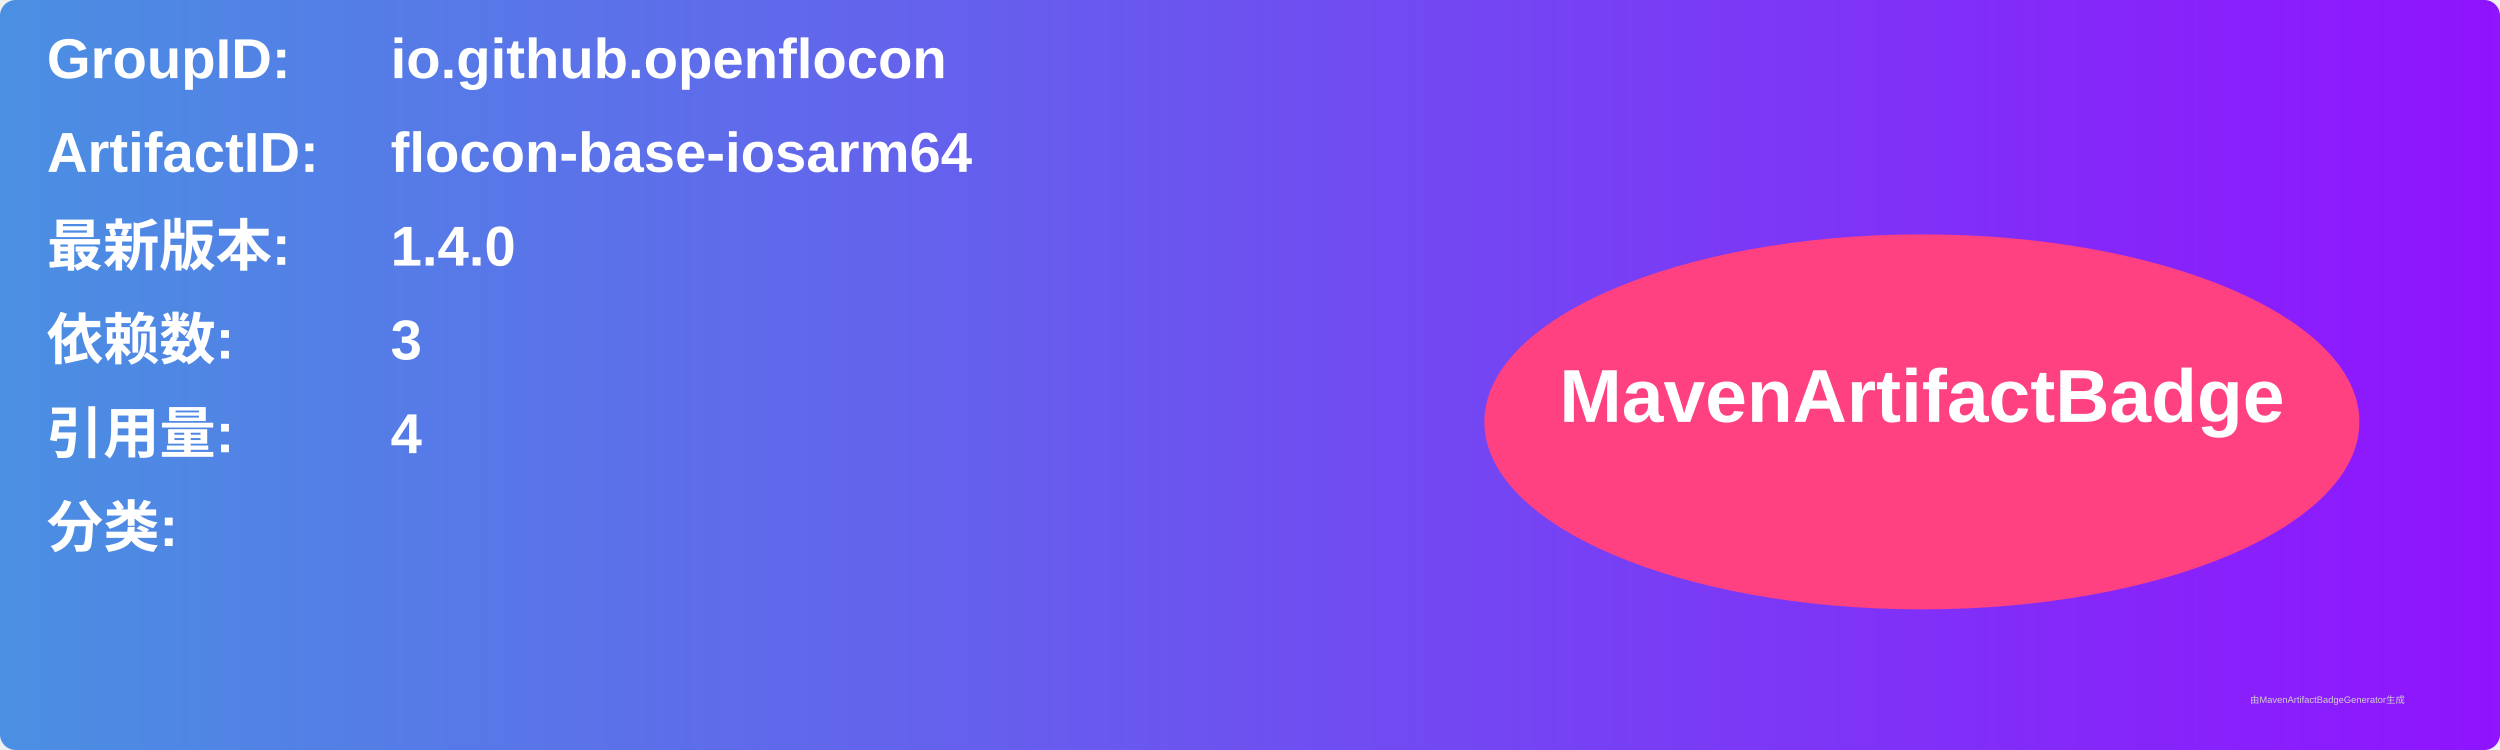
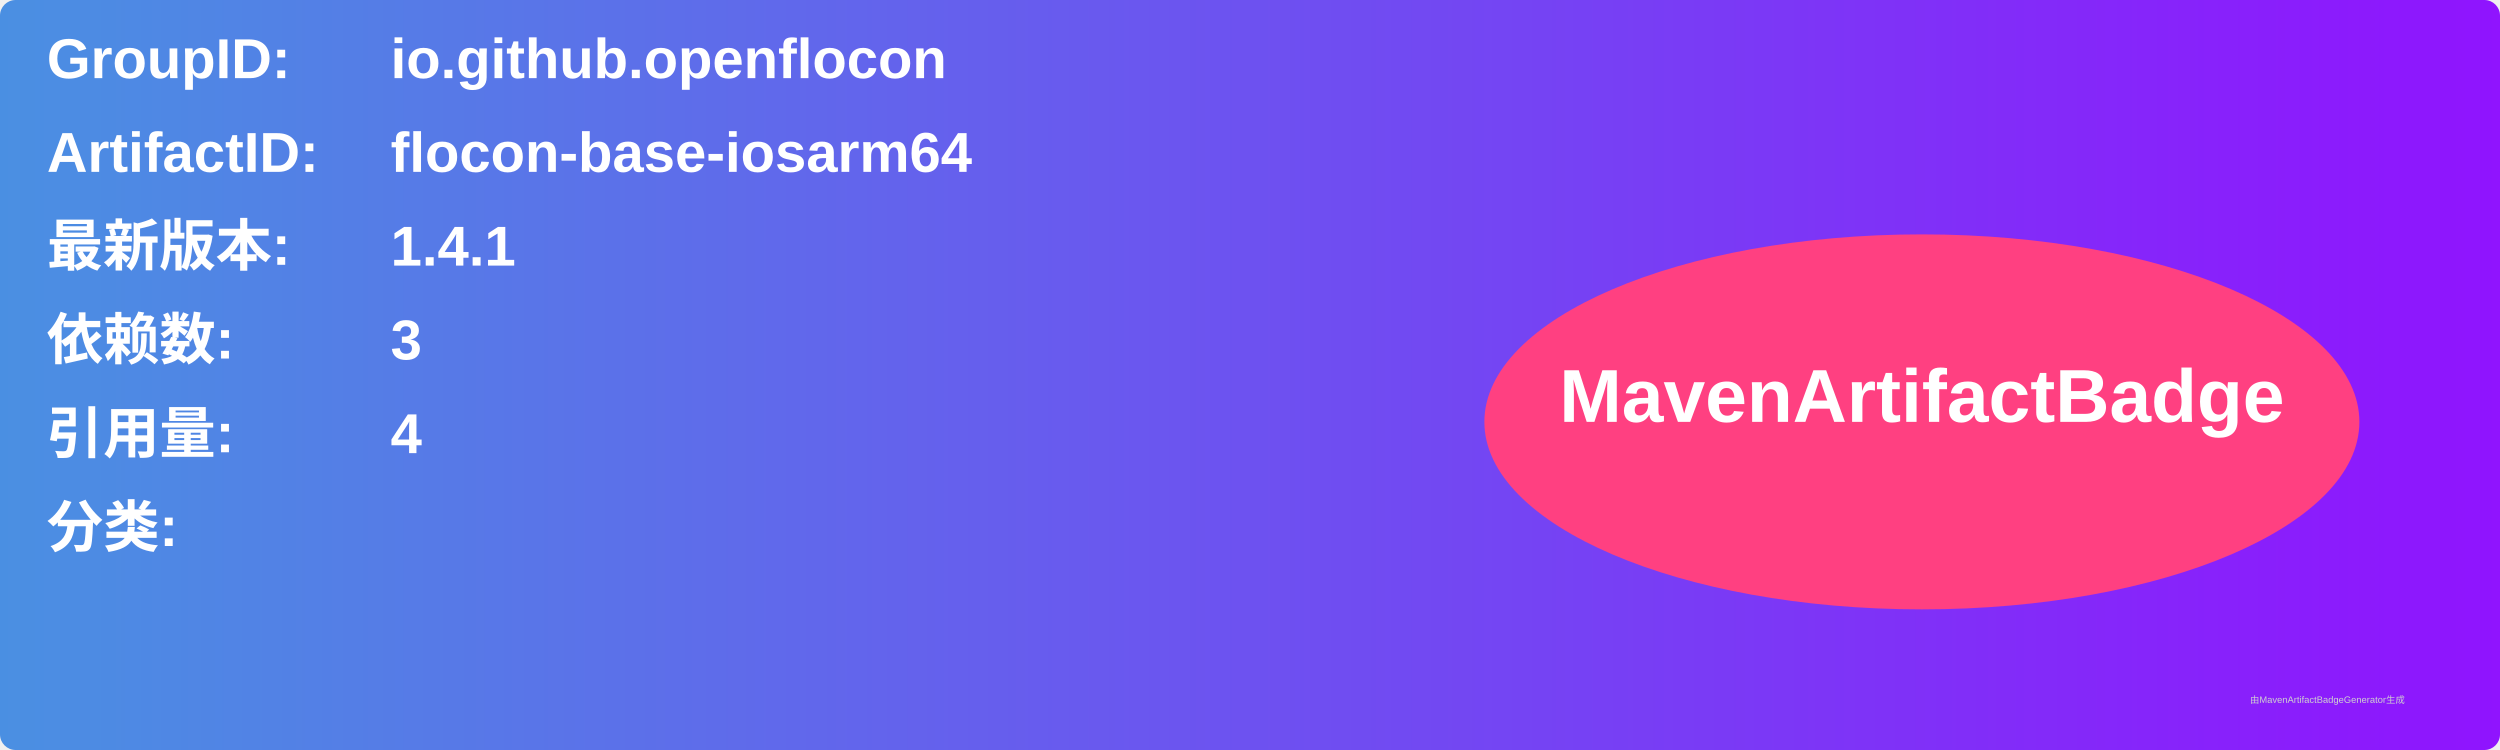
<svg xmlns="http://www.w3.org/2000/svg" width="800" height="240" viewBox="0 0 800 240">
  <linearGradient id="grad" x1="0%" y1="0%" x2="100%" y2="0%">
    <stop offset="0%" stop-color="#4a90e2" />
    <stop offset="100%" stop-color="#9013fe" />
  </linearGradient>
  <rect width="100%" height="100%" rx="5" ry="5" fill="url(#grad)" />
  <g transform="translate(15, 15)">
    <text x="0" y="10" font-family="Arial" font-size="18" fill="white" font-weight="bold" width="260">GroupID:</text>
    <text x="110" y="10" font-family="Arial" font-size="18" fill="white" font-weight="bold" width="460">io.github.openflocon</text>
    <text x="0" y="40" font-family="Arial" font-size="18" fill="white" font-weight="bold" width="260">ArtifactID:</text>
    <text x="110" y="40" font-family="Arial" font-size="18" fill="white" font-weight="bold" width="460">flocon-base-iosarm64</text>
    <text x="0" y="70" font-family="Arial" font-size="18" fill="white" font-weight="bold">最新版本:</text>
    <text x="110" y="70" font-family="Arial" font-size="18" fill="white" font-weight="bold">
-       <tspan font-weight="bold">1.4.0</tspan>
+       <tspan font-weight="bold">1.4.1</tspan>
    </text>
    <text x="0" y="100" font-family="Arial" font-size="18" fill="white" font-weight="bold">依赖数: </text>
    <text x="110" y="100" font-family="Arial" font-size="18" fill="white">
      <tspan font-weight="bold">3</tspan>
    </text>
    <text x="0" y="130" font-family="Arial" font-size="18" fill="white" font-weight="bold">引用量: </text>
    <text x="110" y="130" font-family="Arial" font-size="18" fill="white">
      <tspan font-weight="bold">4</tspan>
    </text>
    <text x="0" y="160" font-family="Arial" font-size="18" fill="white" font-weight="bold">分类:</text>
    <text x="10" y="190" font-family="Arial" font-size="10" fill="white">
      <tspan font-weight="bold" />
    </text>
    <ellipse cx="600" cy="120" rx="140" ry="60" fill="#ff4081" />
    <text x="600" y="120" text-anchor="middle" font-family="Arial" font-size="24" fill="white" font-weight="bold">MavenArtifactBadge</text>
  </g>
  <text x="720" y="225" font-family="Arial" font-size="3" fill="#d0d0d0">由MavenArtifactBadgeGenerator生成</text>
</svg>
